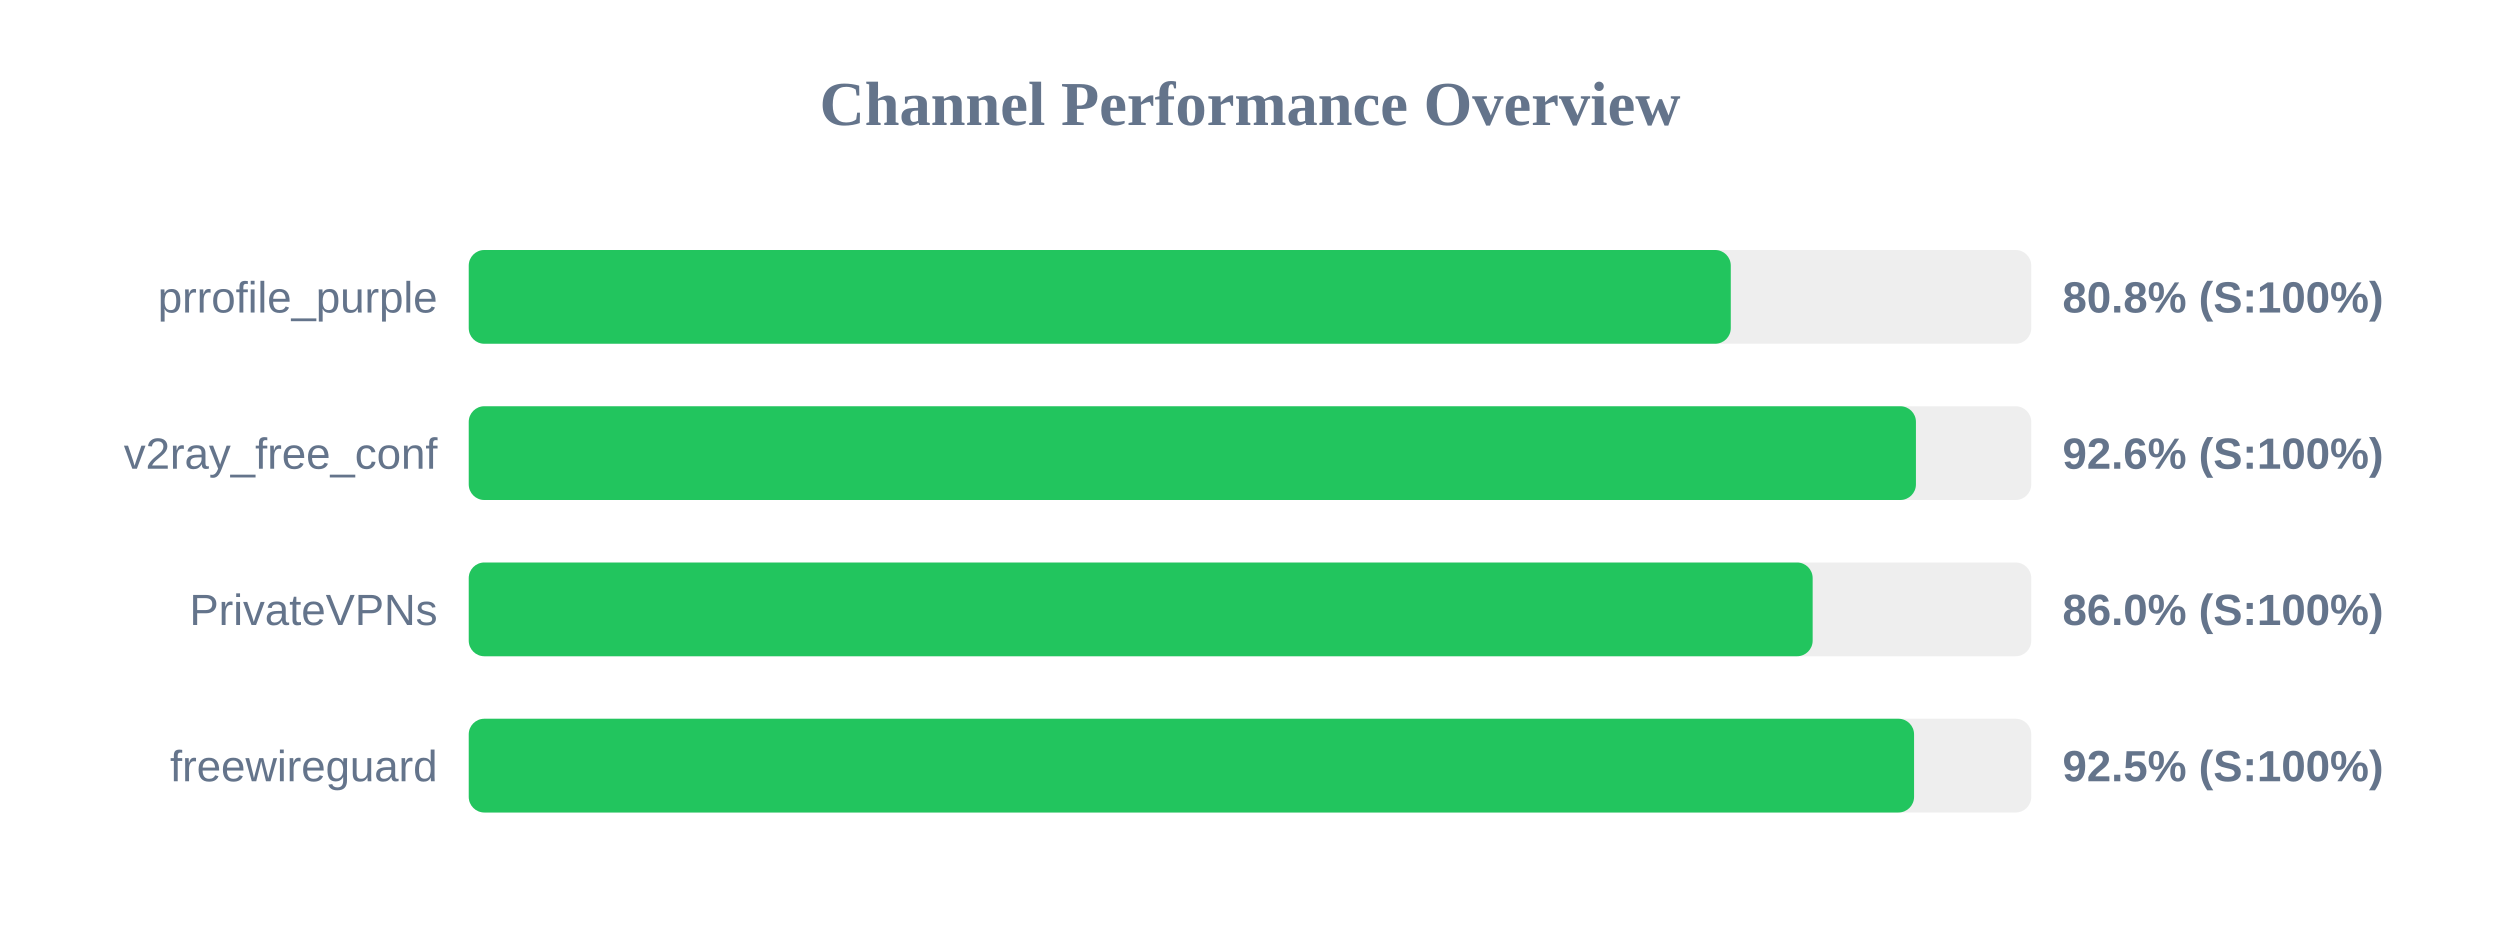
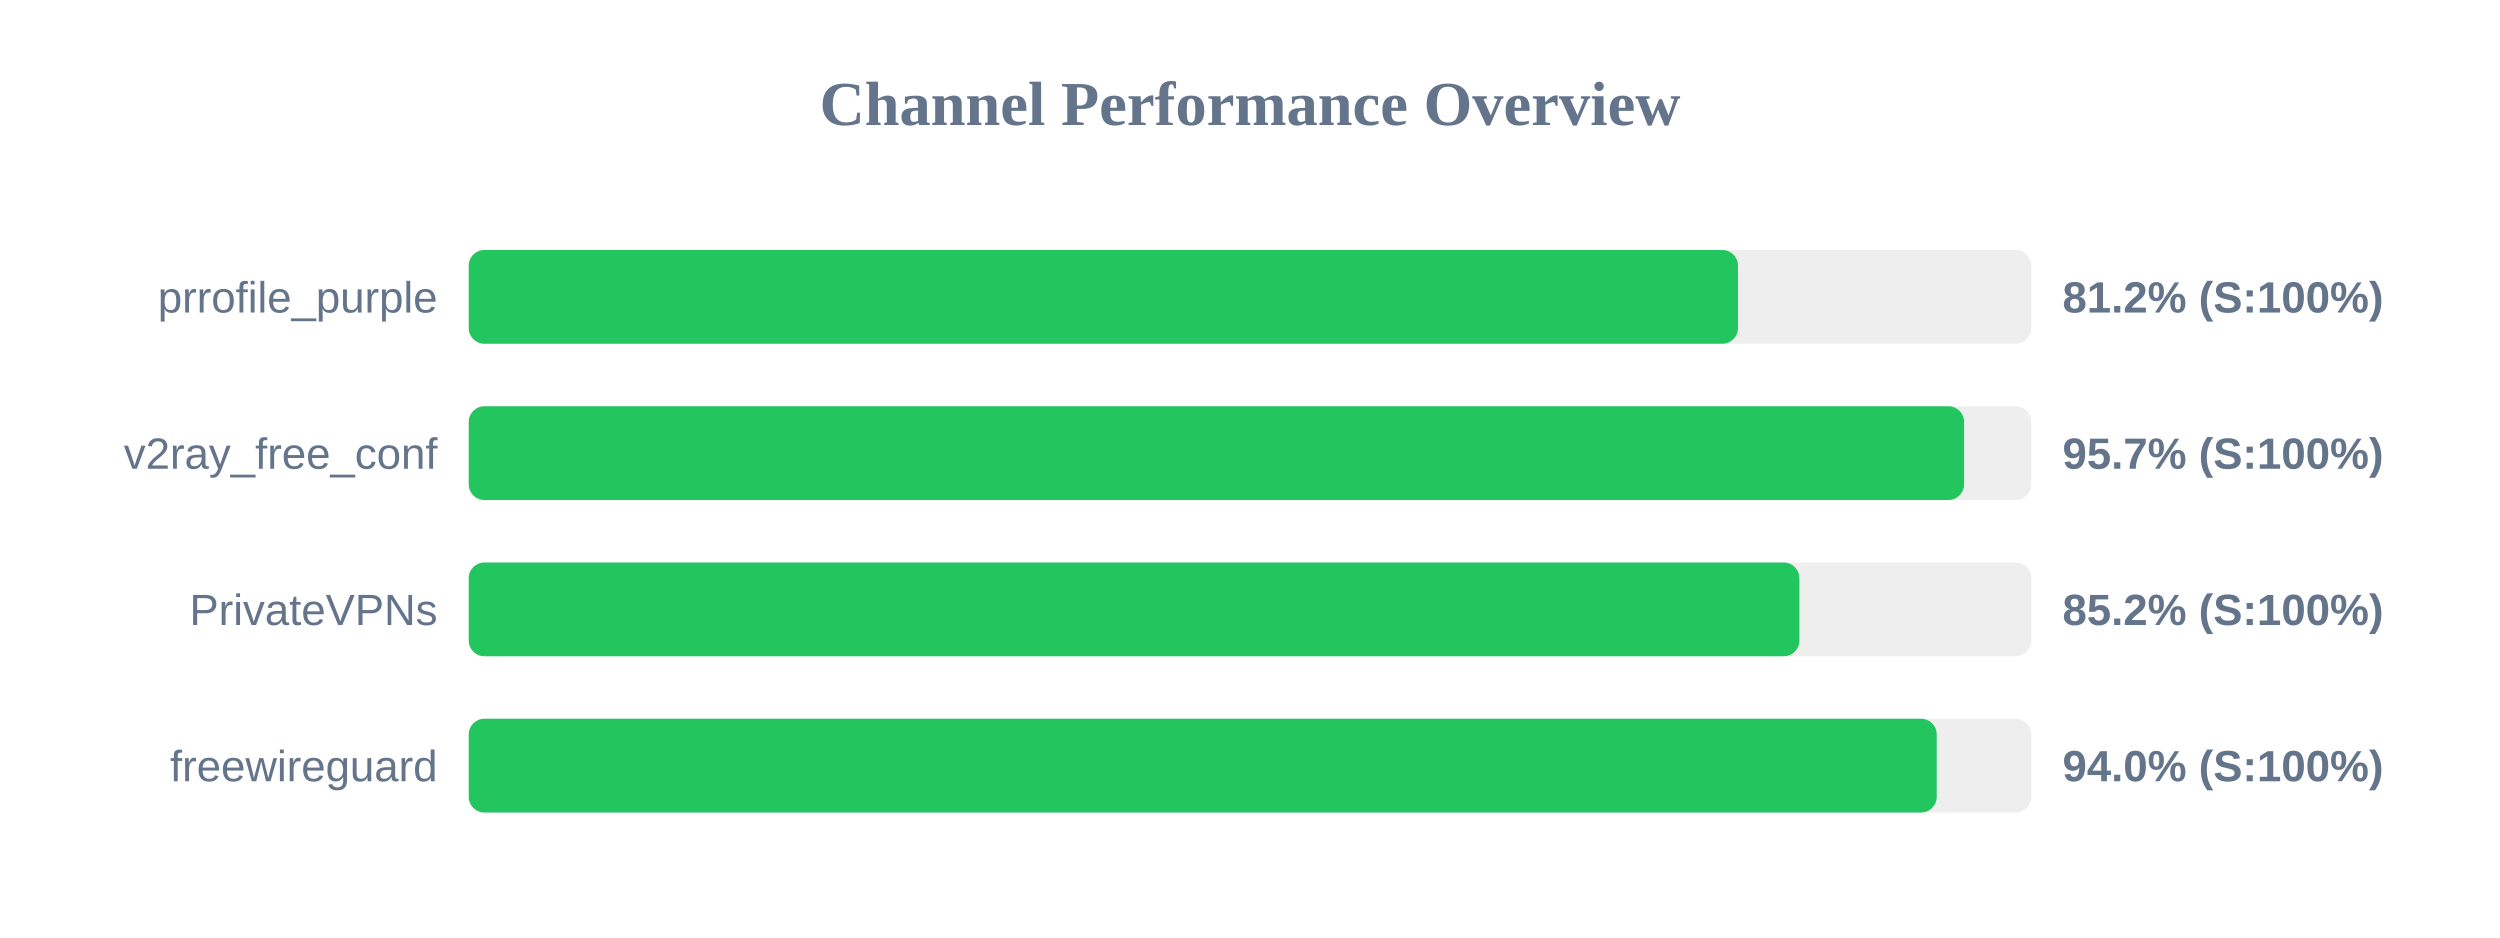
<svg xmlns="http://www.w3.org/2000/svg" width="800" height="300" version="1.1">
  <style>
        .row { font: 14px Arial; fill: #64748b; }
        .score { font: bold 14px Arial; fill: #64748b; }
    </style>
  <text x="400" y="40" text-anchor="middle" font-size="20px" font-weight="bold" fill="#64748b">Channel Performance Overview</text>
  <rect x="150" y="80" width="500" height="30" fill="#eee" rx="5" />
-   <rect x="150" y="80" width="403.85" height="30" fill="#22c55e" rx="5" />
+   <rect x="150" y="80" width="406.15" height="30" fill="#22c55e" rx="5" />
  <text x="140" y="100" text-anchor="end" class="row">prrofile_purple</text>
-   <text x="660" y="100" text-anchor="start" class="score">80.8% (S:100%)</text>
+   <text x="660" y="100" text-anchor="start" class="score">81.2% (S:100%)</text>
  <rect x="150" y="130" width="500" height="30" fill="#eee" rx="5" />
-   <rect x="150" y="130" width="463.1" height="30" fill="#22c55e" rx="5" />
+   <rect x="150" y="130" width="478.5" height="30" fill="#22c55e" rx="5" />
  <text x="140" y="150" text-anchor="end" class="row">v2ray_free_conf</text>
-   <text x="660" y="150" text-anchor="start" class="score">92.6% (S:100%)</text>
+   <text x="660" y="150" text-anchor="start" class="score">95.7% (S:100%)</text>
  <rect x="150" y="180" width="500" height="30" fill="#eee" rx="5" />
-   <rect x="150" y="180" width="430.05" height="30" fill="#22c55e" rx="5" />
+   <rect x="150" y="180" width="425.8" height="30" fill="#22c55e" rx="5" />
  <text x="140" y="200" text-anchor="end" class="row">PrivateVPNs</text>
-   <text x="660" y="200" text-anchor="start" class="score">86.0% (S:100%)</text>
+   <text x="660" y="200" text-anchor="start" class="score">85.2% (S:100%)</text>
  <rect x="150" y="230" width="500" height="30" fill="#eee" rx="5" />
-   <rect x="150" y="230" width="462.5" height="30" fill="#22c55e" rx="5" />
+   <rect x="150" y="230" width="469.75" height="30" fill="#22c55e" rx="5" />
  <text x="140" y="250" text-anchor="end" class="row">freewireguard</text>
-   <text x="660" y="250" text-anchor="start" class="score">92.5% (S:100%)</text>
+   <text x="660" y="250" text-anchor="start" class="score">94.0% (S:100%)</text>
</svg>
